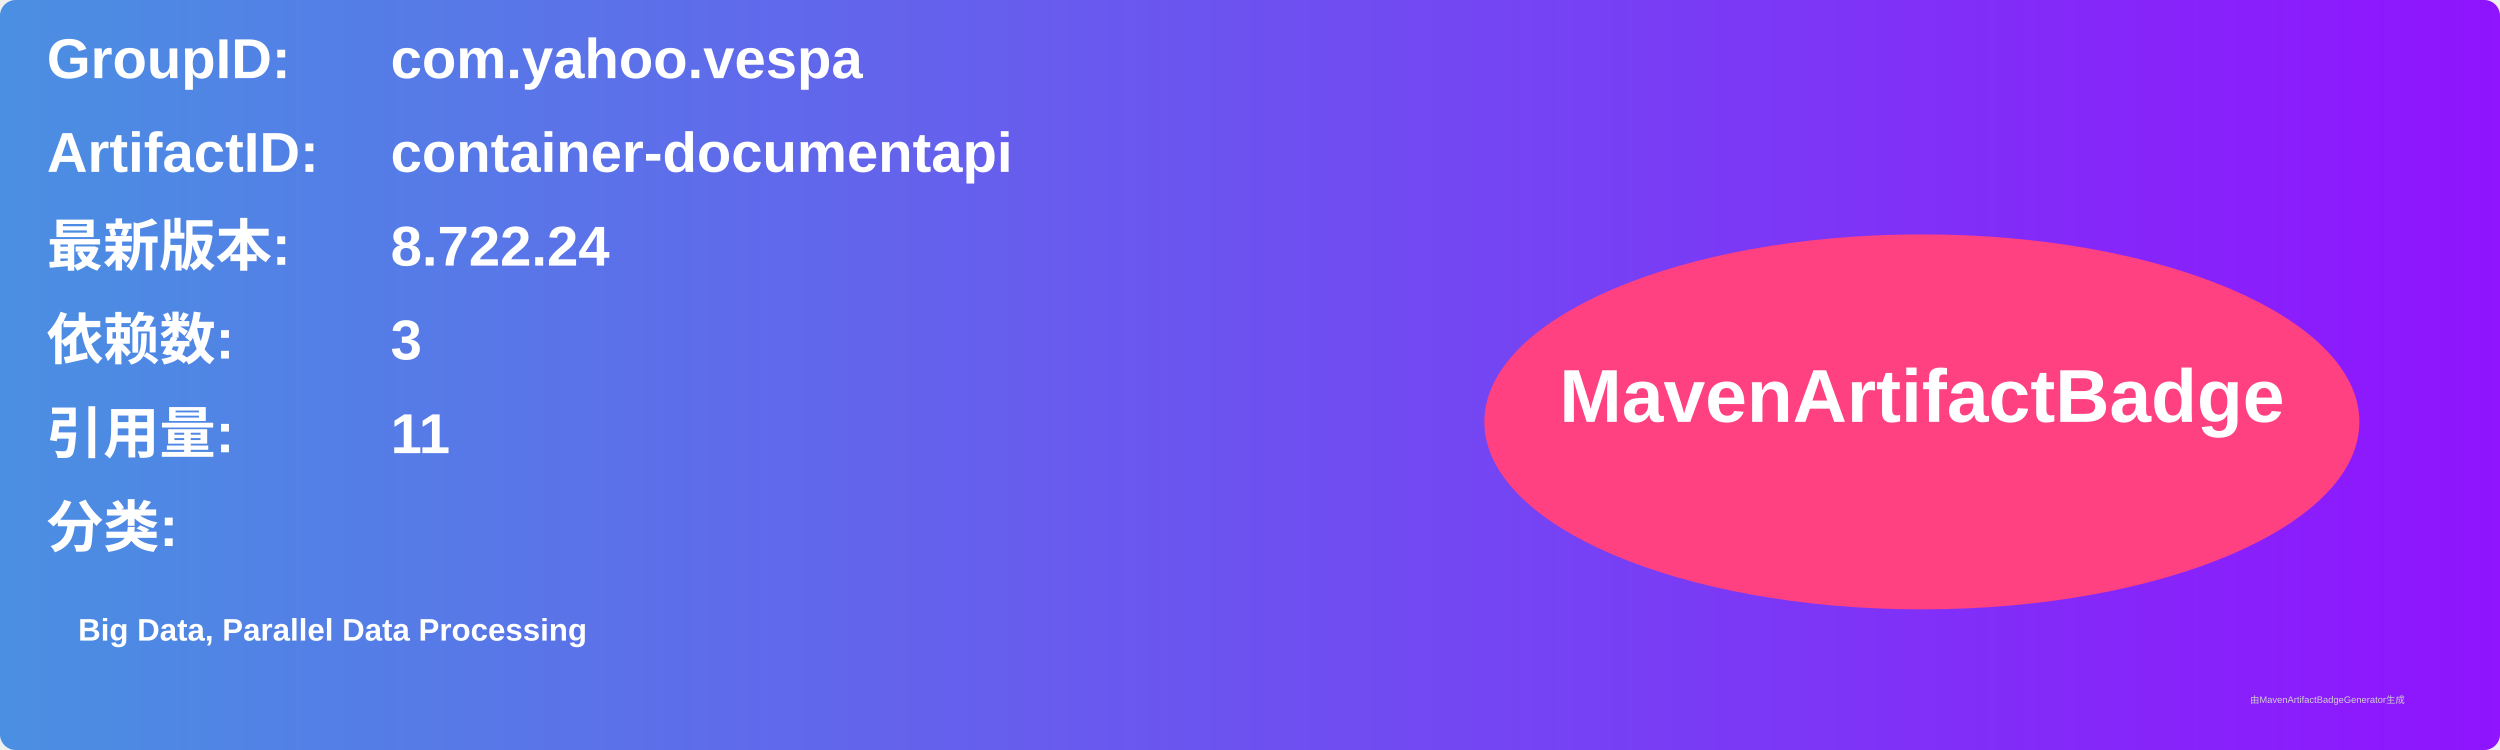
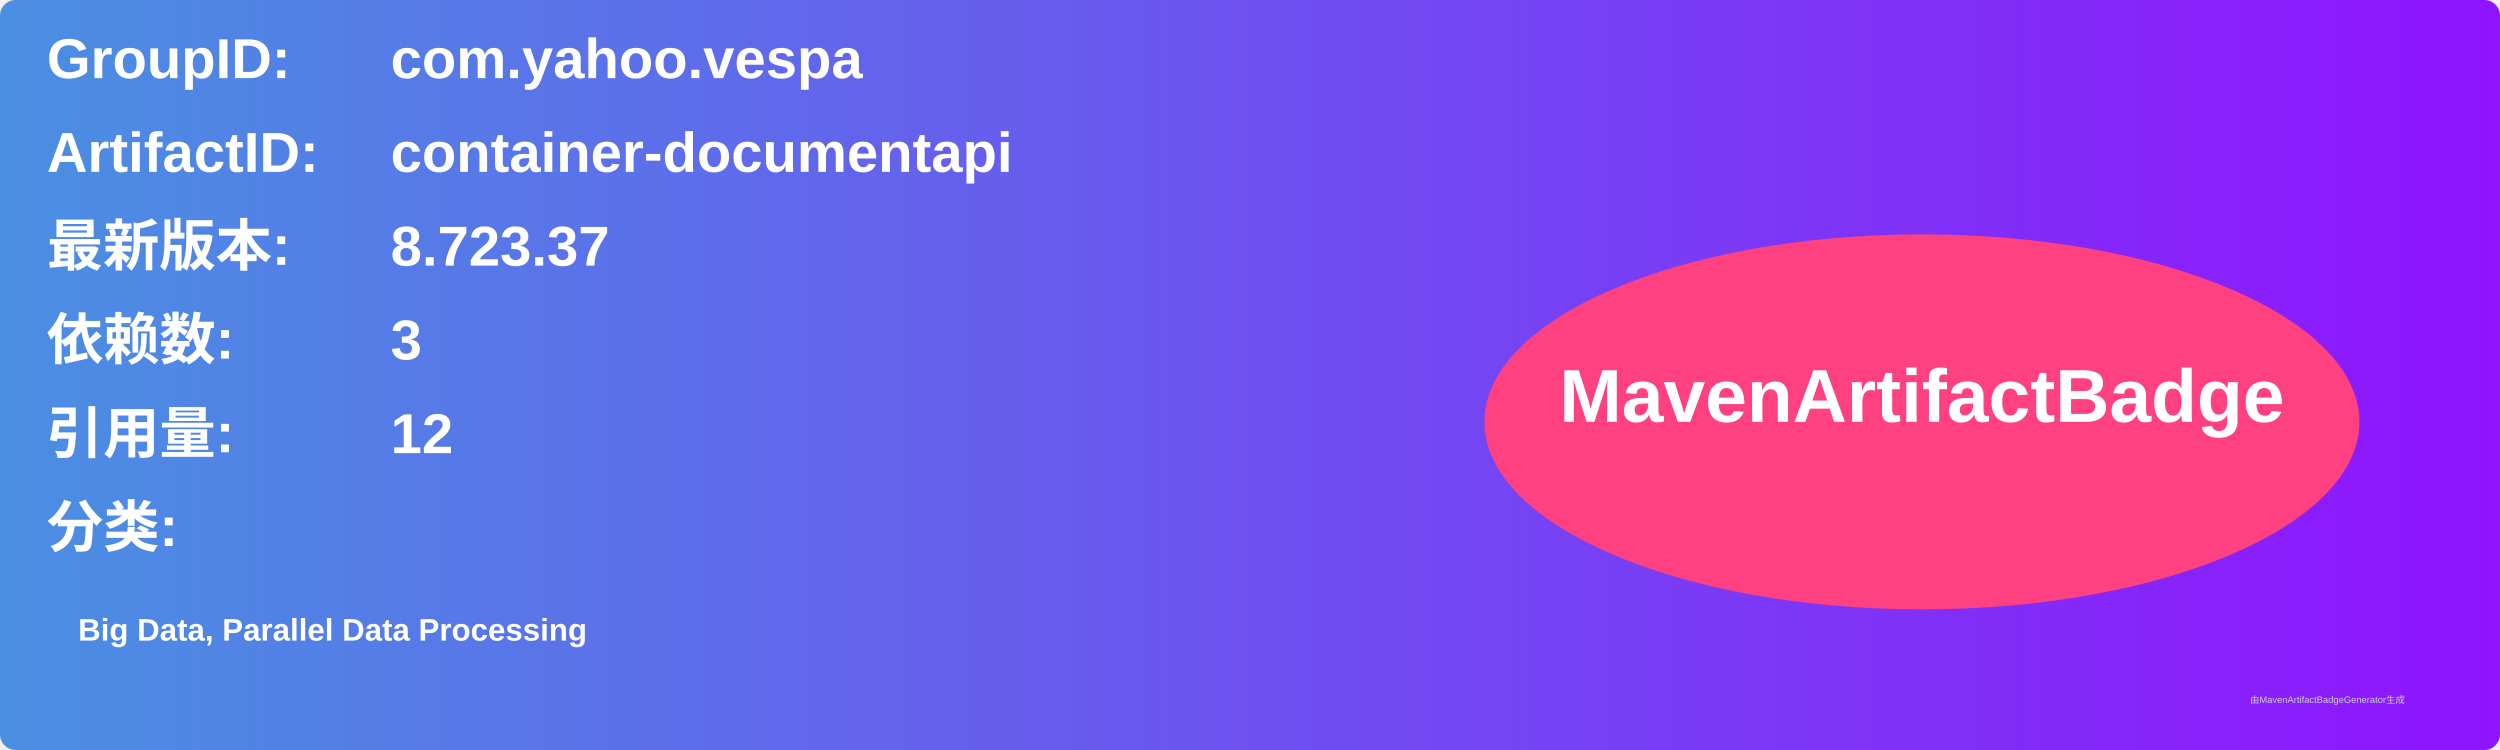
<svg xmlns="http://www.w3.org/2000/svg" width="800" height="240" viewBox="0 0 800 240">
  <linearGradient id="grad" x1="0%" y1="0%" x2="100%" y2="0%">
    <stop offset="0%" stop-color="#4a90e2" />
    <stop offset="100%" stop-color="#9013fe" />
  </linearGradient>
  <rect width="100%" height="100%" rx="5" ry="5" fill="url(#grad)" />
  <g transform="translate(15, 15)">
    <text x="0" y="10" font-family="Arial" font-size="18" fill="white" font-weight="bold" width="260">GroupID:</text>
    <text x="110" y="10" font-family="Arial" font-size="18" fill="white" font-weight="bold" width="460">com.yahoo.vespa</text>
    <text x="0" y="40" font-family="Arial" font-size="18" fill="white" font-weight="bold" width="260">ArtifactID:</text>
    <text x="110" y="40" font-family="Arial" font-size="18" fill="white" font-weight="bold" width="460">container-documentapi</text>
    <text x="0" y="70" font-family="Arial" font-size="18" fill="white" font-weight="bold">最新版本:</text>
    <text x="110" y="70" font-family="Arial" font-size="18" fill="white" font-weight="bold">
-       <tspan font-weight="bold">8.722.24</tspan>
+       <tspan font-weight="bold">8.723.37</tspan>
    </text>
    <text x="0" y="100" font-family="Arial" font-size="18" fill="white" font-weight="bold">依赖数: </text>
    <text x="110" y="100" font-family="Arial" font-size="18" fill="white">
      <tspan font-weight="bold">3</tspan>
    </text>
    <text x="0" y="130" font-family="Arial" font-size="18" fill="white" font-weight="bold">引用量: </text>
    <text x="110" y="130" font-family="Arial" font-size="18" fill="white">
-       <tspan font-weight="bold">11</tspan>
+       <tspan font-weight="bold">12</tspan>
    </text>
    <text x="0" y="160" font-family="Arial" font-size="18" fill="white" font-weight="bold">分类:</text>
    <text x="10" y="190" font-family="Arial" font-size="10" fill="white">
      <tspan font-weight="bold">Big Data, Parallel Data Processing</tspan>
    </text>
    <ellipse cx="600" cy="120" rx="140" ry="60" fill="#ff4081" />
    <text x="600" y="120" text-anchor="middle" font-family="Arial" font-size="24" fill="white" font-weight="bold">MavenArtifactBadge</text>
  </g>
  <text x="720" y="225" font-family="Arial" font-size="3" fill="#d0d0d0">由MavenArtifactBadgeGenerator生成</text>
</svg>
